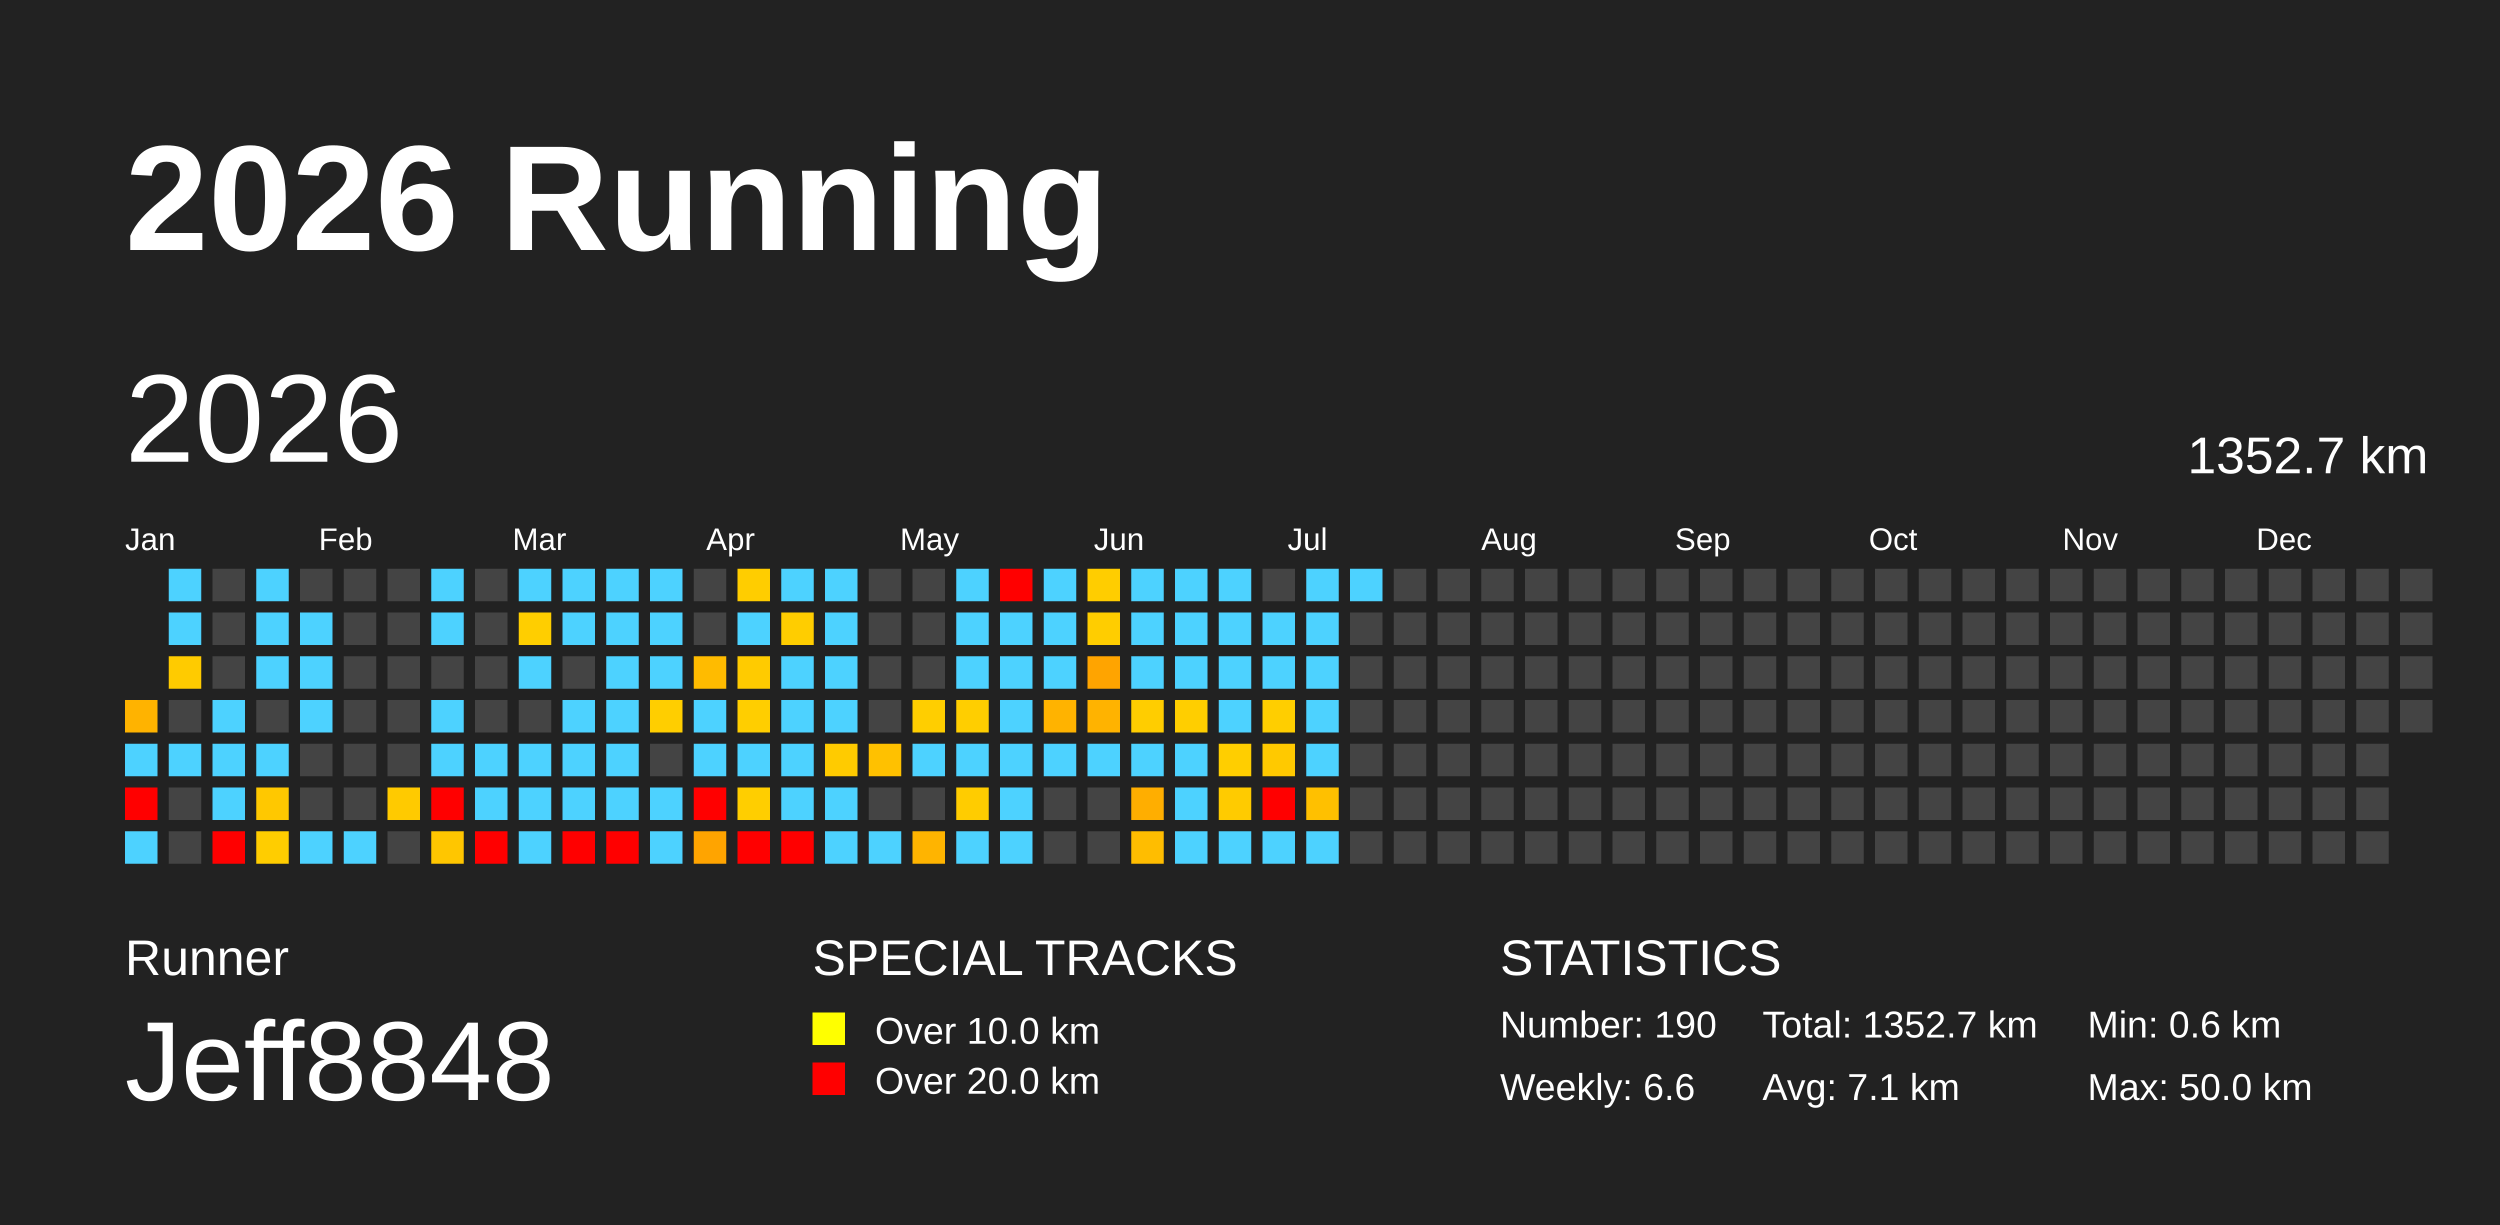
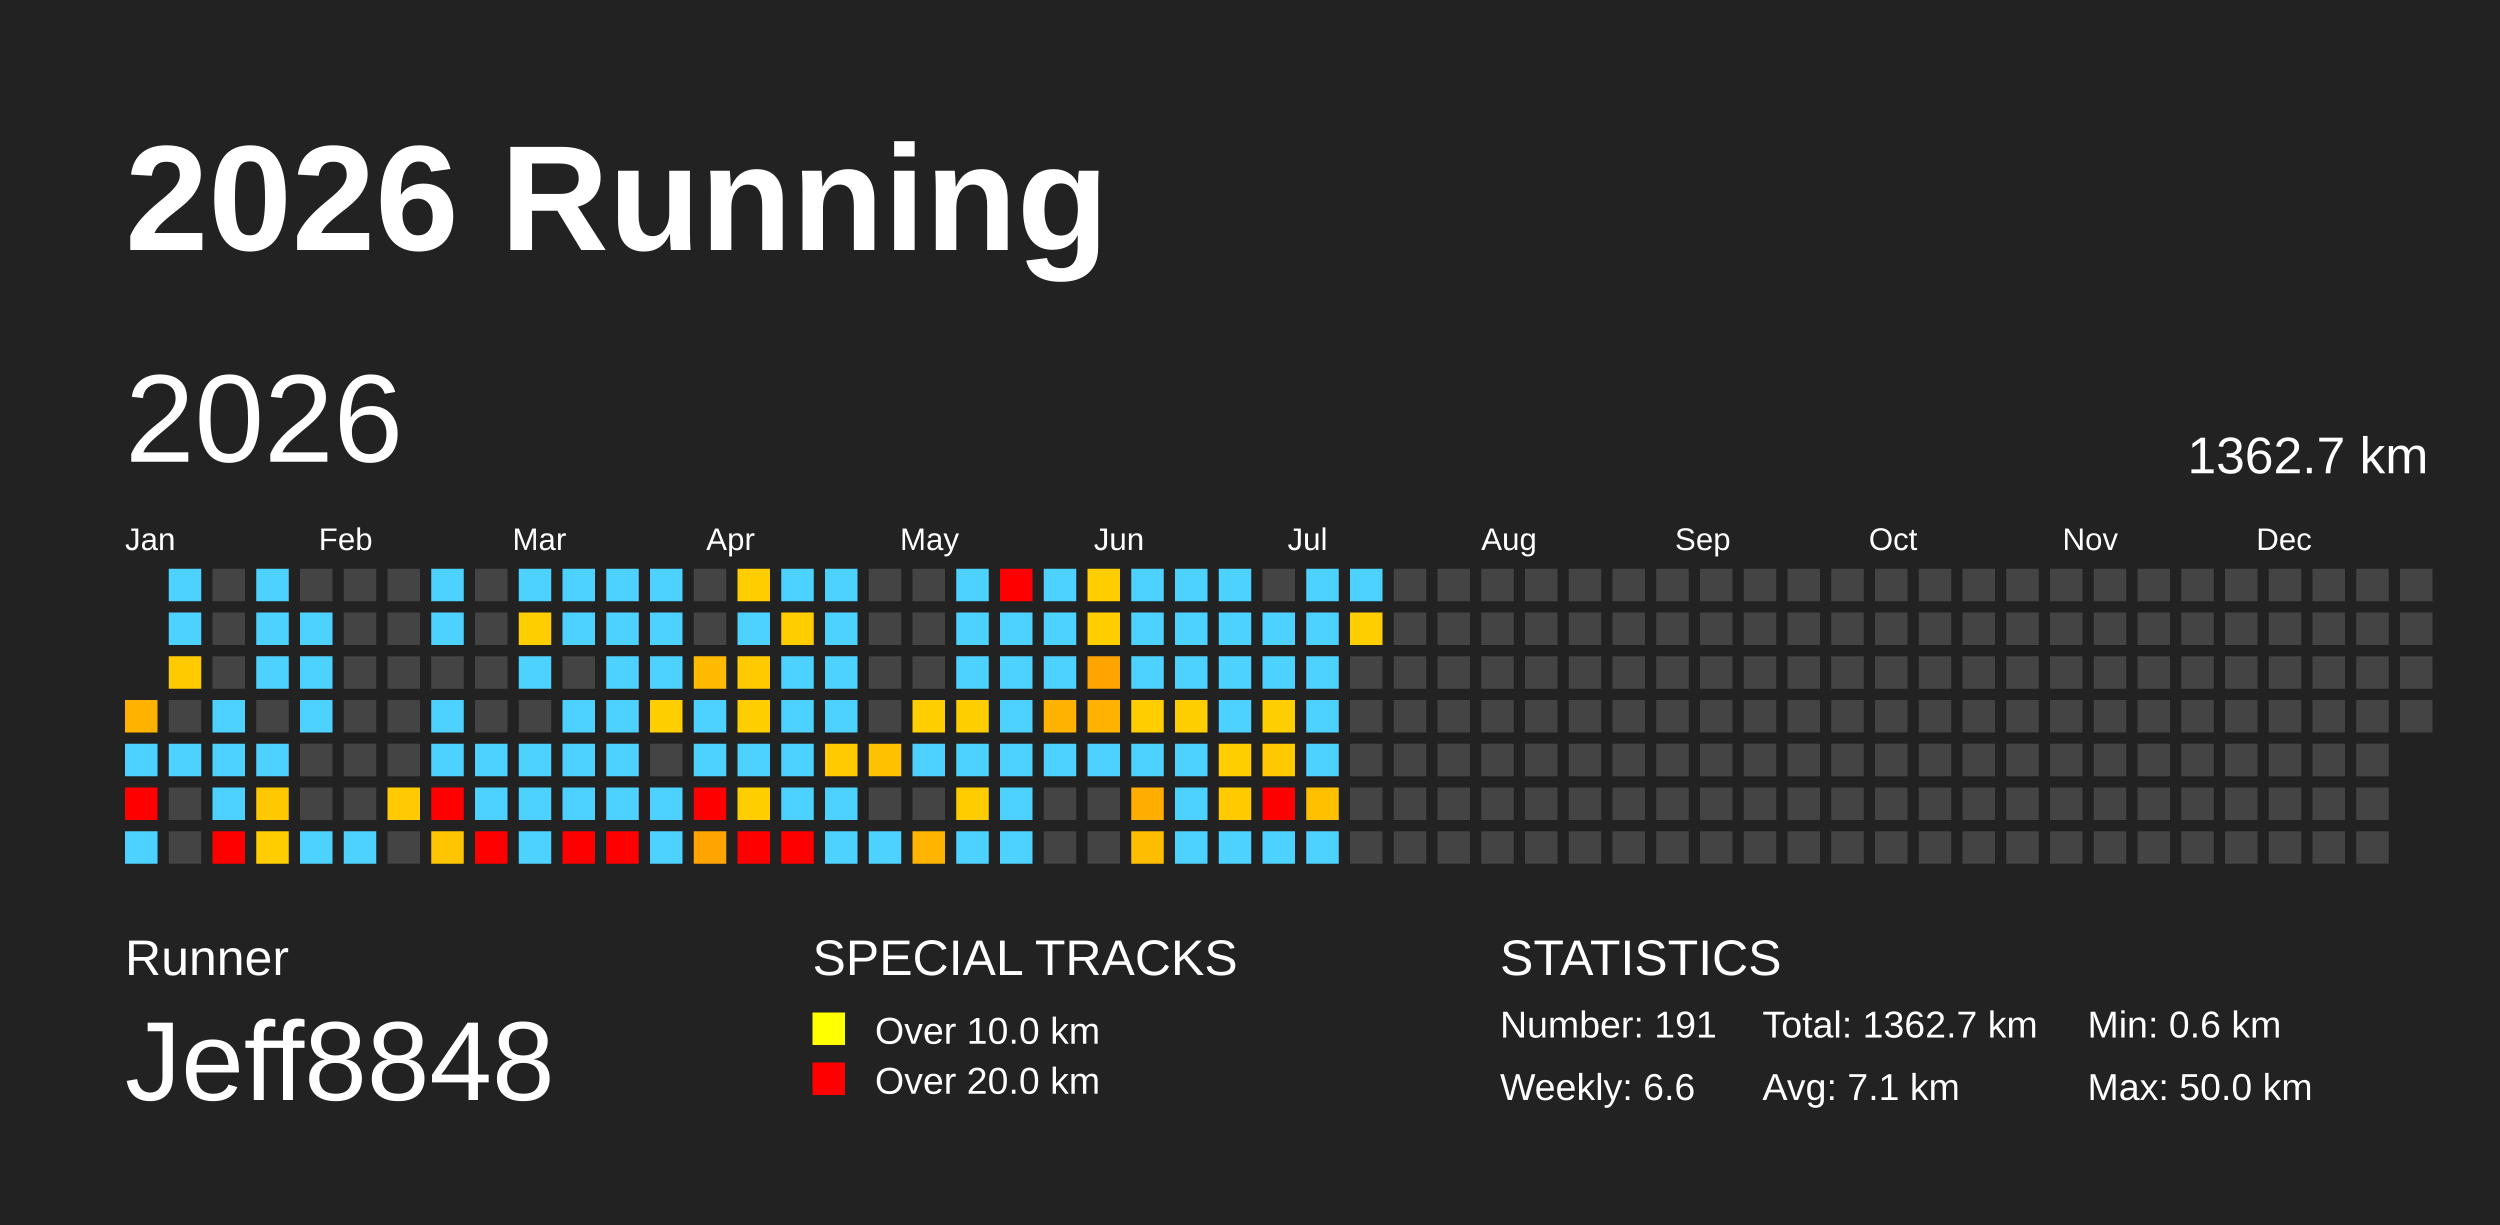
<svg xmlns="http://www.w3.org/2000/svg" baseProfile="full" height="98mm" version="1.1" viewBox="0,0,200,98" width="200mm">
  <defs />
  <rect fill="#222222" height="98" width="200" x="0" y="0" />
  <text fill="#FFFFFF" style="font-size:12px; font-family:Arial; font-weight:bold;" x="10" y="20">2026 Running</text>
  <text fill="#FFFFFF" style="font-size:4px; font-family:Arial" x="10" y="78">Runner</text>
  <text fill="#FFFFFF" style="font-size:9px; font-family:Arial" x="10" y="88">Jeff8848</text>
  <text fill="#FFFFFF" style="font-size:4px; font-family:Arial" x="65" y="78">SPECIAL TRACKS</text>
  <rect fill="yellow" height="2.6" width="2.6" x="65" y="81" />
  <text fill="#FFFFFF" style="font-size:3px; font-family:Arial" x="70" y="83.5">Over 10.0 km</text>
  <rect fill="red" height="2.6" width="2.6" x="65" y="85" />
  <text fill="#FFFFFF" style="font-size:3px; font-family:Arial" x="70" y="87.5">Over 20.0 km</text>
  <text fill="#FFFFFF" style="font-size:4px; font-family:Arial" x="120" y="78">STATISTICS</text>
-   <text fill="#FFFFFF" style="font-size:3px; font-family:Arial" x="120" y="83">Number: 190</text>
+   <text fill="#FFFFFF" style="font-size:3px; font-family:Arial" x="120" y="83">Number: 191</text>
  <text fill="#FFFFFF" style="font-size:3px; font-family:Arial" x="120" y="88">Weekly: 6.6</text>
-   <text fill="#FFFFFF" style="font-size:3px; font-family:Arial" x="141" y="83">Total: 1352.7 km</text>
+   <text fill="#FFFFFF" style="font-size:3px; font-family:Arial" x="141" y="83">Total: 1362.7 km</text>
  <text fill="#FFFFFF" style="font-size:3px; font-family:Arial" x="141" y="88">Avg: 7.1 km</text>
  <text fill="#FFFFFF" style="font-size:3px; font-family:Arial" x="167" y="83">Min: 0.6 km</text>
  <text fill="#FFFFFF" style="font-size:3px; font-family:Arial" x="167" y="88">Max: 50.0 km</text>
  <text dominant-baseline="hanging" fill="#FFFFFF" style="font-size:10.0px; font-family:Arial;" x="10" y="30">2026</text>
-   <text dominant-baseline="hanging" fill="#FFFFFF" style="font-size:4.125px; font-family:Arial;" x="175" y="35">1352.7 km</text>
+   <text dominant-baseline="hanging" fill="#FFFFFF" style="font-size:4.125px; font-family:Arial;" x="175" y="35">1362.7 km</text>
  <text fill="#FFFFFF" style="font-size:2.5px; font-family:Arial" x="10.0" y="44">Jan</text>
  <text fill="#FFFFFF" style="font-size:2.5px; font-family:Arial" x="25.5" y="44">Feb</text>
  <text fill="#FFFFFF" style="font-size:2.5px; font-family:Arial" x="41.0" y="44">Mar</text>
  <text fill="#FFFFFF" style="font-size:2.5px; font-family:Arial" x="56.5" y="44">Apr</text>
  <text fill="#FFFFFF" style="font-size:2.5px; font-family:Arial" x="72.0" y="44">May</text>
  <text fill="#FFFFFF" style="font-size:2.5px; font-family:Arial" x="87.5" y="44">Jun</text>
  <text fill="#FFFFFF" style="font-size:2.5px; font-family:Arial" x="103.0" y="44">Jul</text>
  <text fill="#FFFFFF" style="font-size:2.5px; font-family:Arial" x="118.5" y="44">Aug</text>
  <text fill="#FFFFFF" style="font-size:2.5px; font-family:Arial" x="134.0" y="44">Sep</text>
  <text fill="#FFFFFF" style="font-size:2.5px; font-family:Arial" x="149.5" y="44">Oct</text>
  <text fill="#FFFFFF" style="font-size:2.5px; font-family:Arial" x="165.0" y="44">Nov</text>
  <text fill="#FFFFFF" style="font-size:2.5px; font-family:Arial" x="180.5" y="44">Dec</text>
  <rect fill="#ffb300" height="2.6" width="2.6" x="10.0" y="56.0" />
  <rect fill="#4dd2ff" height="2.6" width="2.6" x="10.0" y="59.5" />
  <rect fill="red" height="2.6" width="2.6" x="10.0" y="63.0" />
  <rect fill="#4dd2ff" height="2.6" width="2.6" x="10.0" y="66.5" />
  <rect fill="#4dd2ff" height="2.6" width="2.6" x="13.5" y="45.5" />
  <rect fill="#4dd2ff" height="2.6" width="2.6" x="13.5" y="49.0" />
  <rect fill="#ffcb00" height="2.6" width="2.6" x="13.5" y="52.5" />
  <rect fill="#444444" height="2.6" width="2.6" x="13.5" y="56.0" />
  <rect fill="#4dd2ff" height="2.6" width="2.6" x="13.5" y="59.5" />
  <rect fill="#444444" height="2.6" width="2.6" x="13.5" y="63.0" />
  <rect fill="#444444" height="2.6" width="2.6" x="13.5" y="66.5" />
  <rect fill="#444444" height="2.6" width="2.6" x="17.0" y="45.5" />
  <rect fill="#444444" height="2.6" width="2.6" x="17.0" y="49.0" />
  <rect fill="#444444" height="2.6" width="2.6" x="17.0" y="52.5" />
  <rect fill="#4dd2ff" height="2.6" width="2.6" x="17.0" y="56.0" />
  <rect fill="#4dd2ff" height="2.6" width="2.6" x="17.0" y="59.5" />
  <rect fill="#4dd2ff" height="2.6" width="2.6" x="17.0" y="63.0" />
  <rect fill="red" height="2.6" width="2.6" x="17.0" y="66.5" />
  <rect fill="#4dd2ff" height="2.6" width="2.6" x="20.5" y="45.5" />
  <rect fill="#4dd2ff" height="2.6" width="2.6" x="20.5" y="49.0" />
  <rect fill="#4dd2ff" height="2.6" width="2.6" x="20.5" y="52.5" />
  <rect fill="#444444" height="2.6" width="2.6" x="20.5" y="56.0" />
  <rect fill="#4dd2ff" height="2.6" width="2.6" x="20.5" y="59.5" />
  <rect fill="#ffc800" height="2.6" width="2.6" x="20.5" y="63.0" />
  <rect fill="#ffcd00" height="2.6" width="2.6" x="20.5" y="66.5" />
  <rect fill="#444444" height="2.6" width="2.6" x="24.0" y="45.5" />
  <rect fill="#4dd2ff" height="2.6" width="2.6" x="24.0" y="49.0" />
  <rect fill="#4dd2ff" height="2.6" width="2.6" x="24.0" y="52.5" />
  <rect fill="#4dd2ff" height="2.6" width="2.6" x="24.0" y="56.0" />
  <rect fill="#444444" height="2.6" width="2.6" x="24.0" y="59.5" />
  <rect fill="#444444" height="2.6" width="2.6" x="24.0" y="63.0" />
  <rect fill="#4dd2ff" height="2.6" width="2.6" x="24.0" y="66.5" />
  <rect fill="#444444" height="2.6" width="2.6" x="27.5" y="45.5" />
  <rect fill="#444444" height="2.6" width="2.6" x="27.5" y="49.0" />
  <rect fill="#444444" height="2.6" width="2.6" x="27.5" y="52.5" />
  <rect fill="#444444" height="2.6" width="2.6" x="27.5" y="56.0" />
  <rect fill="#444444" height="2.6" width="2.6" x="27.5" y="59.5" />
  <rect fill="#444444" height="2.6" width="2.6" x="27.5" y="63.0" />
  <rect fill="#4dd2ff" height="2.6" width="2.6" x="27.5" y="66.5" />
  <rect fill="#444444" height="2.6" width="2.6" x="31.0" y="45.5" />
  <rect fill="#444444" height="2.6" width="2.6" x="31.0" y="49.0" />
  <rect fill="#444444" height="2.6" width="2.6" x="31.0" y="52.5" />
  <rect fill="#444444" height="2.6" width="2.6" x="31.0" y="56.0" />
  <rect fill="#444444" height="2.6" width="2.6" x="31.0" y="59.5" />
  <rect fill="#ffca00" height="2.6" width="2.6" x="31.0" y="63.0" />
  <rect fill="#444444" height="2.6" width="2.6" x="31.0" y="66.5" />
  <rect fill="#4dd2ff" height="2.6" width="2.6" x="34.5" y="45.5" />
  <rect fill="#4dd2ff" height="2.6" width="2.6" x="34.5" y="49.0" />
  <rect fill="#444444" height="2.6" width="2.6" x="34.5" y="52.5" />
  <rect fill="#4dd2ff" height="2.6" width="2.6" x="34.5" y="56.0" />
  <rect fill="#4dd2ff" height="2.6" width="2.6" x="34.5" y="59.5" />
  <rect fill="red" height="2.6" width="2.6" x="34.5" y="63.0" />
  <rect fill="#ffc600" height="2.6" width="2.6" x="34.5" y="66.5" />
  <rect fill="#444444" height="2.6" width="2.6" x="38.0" y="45.5" />
  <rect fill="#444444" height="2.6" width="2.6" x="38.0" y="49.0" />
  <rect fill="#444444" height="2.6" width="2.6" x="38.0" y="52.5" />
  <rect fill="#444444" height="2.6" width="2.6" x="38.0" y="56.0" />
  <rect fill="#4dd2ff" height="2.6" width="2.6" x="38.0" y="59.5" />
  <rect fill="#4dd2ff" height="2.6" width="2.6" x="38.0" y="63.0" />
  <rect fill="red" height="2.6" width="2.6" x="38.0" y="66.5" />
  <rect fill="#4dd2ff" height="2.6" width="2.6" x="41.5" y="45.5" />
  <rect fill="#ffce00" height="2.6" width="2.6" x="41.5" y="49.0" />
  <rect fill="#4dd2ff" height="2.6" width="2.6" x="41.5" y="52.5" />
  <rect fill="#444444" height="2.6" width="2.6" x="41.5" y="56.0" />
  <rect fill="#4dd2ff" height="2.6" width="2.6" x="41.5" y="59.5" />
  <rect fill="#4dd2ff" height="2.6" width="2.6" x="41.5" y="63.0" />
  <rect fill="#4dd2ff" height="2.6" width="2.6" x="41.5" y="66.5" />
  <rect fill="#4dd2ff" height="2.6" width="2.6" x="45.0" y="45.5" />
  <rect fill="#4dd2ff" height="2.6" width="2.6" x="45.0" y="49.0" />
  <rect fill="#444444" height="2.6" width="2.6" x="45.0" y="52.5" />
  <rect fill="#4dd2ff" height="2.6" width="2.6" x="45.0" y="56.0" />
  <rect fill="#4dd2ff" height="2.6" width="2.6" x="45.0" y="59.5" />
  <rect fill="#4dd2ff" height="2.6" width="2.6" x="45.0" y="63.0" />
  <rect fill="red" height="2.6" width="2.6" x="45.0" y="66.5" />
  <rect fill="#4dd2ff" height="2.6" width="2.6" x="48.5" y="45.5" />
  <rect fill="#4dd2ff" height="2.6" width="2.6" x="48.5" y="49.0" />
  <rect fill="#4dd2ff" height="2.6" width="2.6" x="48.5" y="52.5" />
  <rect fill="#4dd2ff" height="2.6" width="2.6" x="48.5" y="56.0" />
  <rect fill="#4dd2ff" height="2.6" width="2.6" x="48.5" y="59.5" />
  <rect fill="#4dd2ff" height="2.6" width="2.6" x="48.5" y="63.0" />
  <rect fill="red" height="2.6" width="2.6" x="48.5" y="66.5" />
  <rect fill="#4dd2ff" height="2.6" width="2.6" x="52.0" y="45.5" />
  <rect fill="#4dd2ff" height="2.6" width="2.6" x="52.0" y="49.0" />
  <rect fill="#4dd2ff" height="2.6" width="2.6" x="52.0" y="52.5" />
  <rect fill="#ffce00" height="2.6" width="2.6" x="52.0" y="56.0" />
  <rect fill="#444444" height="2.6" width="2.6" x="52.0" y="59.5" />
  <rect fill="#4dd2ff" height="2.6" width="2.6" x="52.0" y="63.0" />
  <rect fill="#4dd2ff" height="2.6" width="2.6" x="52.0" y="66.5" />
  <rect fill="#444444" height="2.6" width="2.6" x="55.5" y="45.5" />
  <rect fill="#444444" height="2.6" width="2.6" x="55.5" y="49.0" />
  <rect fill="#ffbb00" height="2.6" width="2.6" x="55.5" y="52.5" />
  <rect fill="#4dd2ff" height="2.6" width="2.6" x="55.5" y="56.0" />
  <rect fill="#4dd2ff" height="2.6" width="2.6" x="55.5" y="59.5" />
  <rect fill="red" height="2.6" width="2.6" x="55.5" y="63.0" />
  <rect fill="#ffa400" height="2.6" width="2.6" x="55.5" y="66.5" />
  <rect fill="#ffcd00" height="2.6" width="2.6" x="59.0" y="45.5" />
  <rect fill="#4dd2ff" height="2.6" width="2.6" x="59.0" y="49.0" />
  <rect fill="#ffcb00" height="2.6" width="2.6" x="59.0" y="52.5" />
  <rect fill="#ffce00" height="2.6" width="2.6" x="59.0" y="56.0" />
  <rect fill="#4dd2ff" height="2.6" width="2.6" x="59.0" y="59.5" />
  <rect fill="#ffce00" height="2.6" width="2.6" x="59.0" y="63.0" />
  <rect fill="red" height="2.6" width="2.6" x="59.0" y="66.5" />
  <rect fill="#4dd2ff" height="2.6" width="2.6" x="62.5" y="45.5" />
  <rect fill="#ffcd00" height="2.6" width="2.6" x="62.5" y="49.0" />
  <rect fill="#4dd2ff" height="2.6" width="2.6" x="62.5" y="52.5" />
  <rect fill="#4dd2ff" height="2.6" width="2.6" x="62.5" y="56.0" />
  <rect fill="#4dd2ff" height="2.6" width="2.6" x="62.5" y="59.5" />
  <rect fill="#4dd2ff" height="2.6" width="2.6" x="62.5" y="63.0" />
  <rect fill="red" height="2.6" width="2.6" x="62.5" y="66.5" />
  <rect fill="#4dd2ff" height="2.6" width="2.6" x="66.0" y="45.5" />
  <rect fill="#4dd2ff" height="2.6" width="2.6" x="66.0" y="49.0" />
  <rect fill="#4dd2ff" height="2.6" width="2.6" x="66.0" y="52.5" />
  <rect fill="#4dd2ff" height="2.6" width="2.6" x="66.0" y="56.0" />
  <rect fill="#ffcb00" height="2.6" width="2.6" x="66.0" y="59.5" />
  <rect fill="#4dd2ff" height="2.6" width="2.6" x="66.0" y="63.0" />
  <rect fill="#4dd2ff" height="2.6" width="2.6" x="66.0" y="66.5" />
  <rect fill="#444444" height="2.6" width="2.6" x="69.5" y="45.5" />
  <rect fill="#444444" height="2.6" width="2.6" x="69.5" y="49.0" />
  <rect fill="#444444" height="2.6" width="2.6" x="69.5" y="52.5" />
  <rect fill="#444444" height="2.6" width="2.6" x="69.5" y="56.0" />
  <rect fill="#ffc100" height="2.6" width="2.6" x="69.5" y="59.5" />
  <rect fill="#444444" height="2.6" width="2.6" x="69.5" y="63.0" />
  <rect fill="#4dd2ff" height="2.6" width="2.6" x="69.5" y="66.5" />
  <rect fill="#444444" height="2.6" width="2.6" x="73.0" y="45.5" />
  <rect fill="#444444" height="2.6" width="2.6" x="73.0" y="49.0" />
  <rect fill="#444444" height="2.6" width="2.6" x="73.0" y="52.5" />
  <rect fill="#ffce00" height="2.6" width="2.6" x="73.0" y="56.0" />
  <rect fill="#4dd2ff" height="2.6" width="2.6" x="73.0" y="59.5" />
  <rect fill="#444444" height="2.6" width="2.6" x="73.0" y="63.0" />
  <rect fill="#ffb400" height="2.6" width="2.6" x="73.0" y="66.5" />
  <rect fill="#4dd2ff" height="2.6" width="2.6" x="76.5" y="45.5" />
  <rect fill="#4dd2ff" height="2.6" width="2.6" x="76.5" y="49.0" />
  <rect fill="#4dd2ff" height="2.6" width="2.6" x="76.5" y="52.5" />
  <rect fill="#ffce00" height="2.6" width="2.6" x="76.5" y="56.0" />
  <rect fill="#4dd2ff" height="2.6" width="2.6" x="76.5" y="59.5" />
  <rect fill="#ffcc00" height="2.6" width="2.6" x="76.5" y="63.0" />
  <rect fill="#4dd2ff" height="2.6" width="2.6" x="76.5" y="66.5" />
  <rect fill="red" height="2.6" width="2.6" x="80.0" y="45.5" />
  <rect fill="#4dd2ff" height="2.6" width="2.6" x="80.0" y="49.0" />
  <rect fill="#4dd2ff" height="2.6" width="2.6" x="80.0" y="52.5" />
  <rect fill="#4dd2ff" height="2.6" width="2.6" x="80.0" y="56.0" />
  <rect fill="#4dd2ff" height="2.6" width="2.6" x="80.0" y="59.5" />
  <rect fill="#4dd2ff" height="2.6" width="2.6" x="80.0" y="63.0" />
  <rect fill="#4dd2ff" height="2.6" width="2.6" x="80.0" y="66.5" />
  <rect fill="#4dd2ff" height="2.6" width="2.6" x="83.5" y="45.5" />
  <rect fill="#4dd2ff" height="2.6" width="2.6" x="83.5" y="49.0" />
  <rect fill="#4dd2ff" height="2.6" width="2.6" x="83.5" y="52.5" />
  <rect fill="#ffb300" height="2.6" width="2.6" x="83.5" y="56.0" />
  <rect fill="#4dd2ff" height="2.6" width="2.6" x="83.5" y="59.5" />
  <rect fill="#444444" height="2.6" width="2.6" x="83.5" y="63.0" />
  <rect fill="#444444" height="2.6" width="2.6" x="83.5" y="66.5" />
  <rect fill="#ffcd00" height="2.6" width="2.6" x="87.0" y="45.5" />
  <rect fill="#ffcd00" height="2.6" width="2.6" x="87.0" y="49.0" />
  <rect fill="#ffa400" height="2.6" width="2.6" x="87.0" y="52.5" />
  <rect fill="#ffb300" height="2.6" width="2.6" x="87.0" y="56.0" />
  <rect fill="#4dd2ff" height="2.6" width="2.6" x="87.0" y="59.5" />
  <rect fill="#444444" height="2.6" width="2.6" x="87.0" y="63.0" />
  <rect fill="#444444" height="2.6" width="2.6" x="87.0" y="66.5" />
  <rect fill="#4dd2ff" height="2.6" width="2.6" x="90.5" y="45.5" />
  <rect fill="#4dd2ff" height="2.6" width="2.6" x="90.5" y="49.0" />
  <rect fill="#4dd2ff" height="2.6" width="2.6" x="90.5" y="52.5" />
  <rect fill="#ffcd00" height="2.6" width="2.6" x="90.5" y="56.0" />
  <rect fill="#4dd2ff" height="2.6" width="2.6" x="90.5" y="59.5" />
  <rect fill="#ffae00" height="2.6" width="2.6" x="90.5" y="63.0" />
  <rect fill="#ffbd00" height="2.6" width="2.6" x="90.5" y="66.5" />
  <rect fill="#4dd2ff" height="2.6" width="2.6" x="94.0" y="45.5" />
  <rect fill="#4dd2ff" height="2.6" width="2.6" x="94.0" y="49.0" />
  <rect fill="#4dd2ff" height="2.6" width="2.6" x="94.0" y="52.5" />
  <rect fill="#ffce00" height="2.6" width="2.6" x="94.0" y="56.0" />
  <rect fill="#4dd2ff" height="2.6" width="2.6" x="94.0" y="59.5" />
  <rect fill="#4dd2ff" height="2.6" width="2.6" x="94.0" y="63.0" />
  <rect fill="#4dd2ff" height="2.6" width="2.6" x="94.0" y="66.5" />
  <rect fill="#4dd2ff" height="2.6" width="2.6" x="97.5" y="45.5" />
  <rect fill="#4dd2ff" height="2.6" width="2.6" x="97.5" y="49.0" />
  <rect fill="#4dd2ff" height="2.6" width="2.6" x="97.5" y="52.5" />
  <rect fill="#4dd2ff" height="2.6" width="2.6" x="97.5" y="56.0" />
  <rect fill="#ffce00" height="2.6" width="2.6" x="97.5" y="59.5" />
  <rect fill="#ffcb00" height="2.6" width="2.6" x="97.5" y="63.0" />
  <rect fill="#4dd2ff" height="2.6" width="2.6" x="97.5" y="66.5" />
  <rect fill="#444444" height="2.6" width="2.6" x="101.0" y="45.5" />
  <rect fill="#4dd2ff" height="2.6" width="2.6" x="101.0" y="49.0" />
  <rect fill="#4dd2ff" height="2.6" width="2.6" x="101.0" y="52.5" />
  <rect fill="#ffce00" height="2.6" width="2.6" x="101.0" y="56.0" />
  <rect fill="#ffc900" height="2.6" width="2.6" x="101.0" y="59.5" />
  <rect fill="red" height="2.6" width="2.6" x="101.0" y="63.0" />
  <rect fill="#4dd2ff" height="2.6" width="2.6" x="101.0" y="66.5" />
  <rect fill="#4dd2ff" height="2.6" width="2.6" x="104.5" y="45.5" />
  <rect fill="#4dd2ff" height="2.6" width="2.6" x="104.5" y="49.0" />
  <rect fill="#4dd2ff" height="2.6" width="2.6" x="104.5" y="52.5" />
  <rect fill="#4dd2ff" height="2.6" width="2.6" x="104.5" y="56.0" />
  <rect fill="#4dd2ff" height="2.6" width="2.6" x="104.5" y="59.5" />
  <rect fill="#ffc000" height="2.6" width="2.6" x="104.5" y="63.0" />
  <rect fill="#4dd2ff" height="2.6" width="2.6" x="104.5" y="66.5" />
  <rect fill="#4dd2ff" height="2.6" width="2.6" x="108.0" y="45.5" />
-   <rect fill="#444444" height="2.6" width="2.6" x="108.0" y="49.0" />
+   <rect fill="#ffce00" height="2.6" width="2.6" x="108.0" y="49.0" />
  <rect fill="#444444" height="2.6" width="2.6" x="108.0" y="52.5" />
  <rect fill="#444444" height="2.6" width="2.6" x="108.0" y="56.0" />
  <rect fill="#444444" height="2.6" width="2.6" x="108.0" y="59.5" />
  <rect fill="#444444" height="2.6" width="2.6" x="108.0" y="63.0" />
  <rect fill="#444444" height="2.6" width="2.6" x="108.0" y="66.5" />
  <rect fill="#444444" height="2.6" width="2.6" x="111.5" y="45.5" />
  <rect fill="#444444" height="2.6" width="2.6" x="111.5" y="49.0" />
  <rect fill="#444444" height="2.6" width="2.6" x="111.5" y="52.5" />
  <rect fill="#444444" height="2.6" width="2.6" x="111.5" y="56.0" />
  <rect fill="#444444" height="2.6" width="2.6" x="111.5" y="59.5" />
  <rect fill="#444444" height="2.6" width="2.6" x="111.5" y="63.0" />
  <rect fill="#444444" height="2.6" width="2.6" x="111.5" y="66.5" />
  <rect fill="#444444" height="2.6" width="2.6" x="115.0" y="45.5" />
  <rect fill="#444444" height="2.6" width="2.6" x="115.0" y="49.0" />
  <rect fill="#444444" height="2.6" width="2.6" x="115.0" y="52.5" />
  <rect fill="#444444" height="2.6" width="2.6" x="115.0" y="56.0" />
  <rect fill="#444444" height="2.6" width="2.6" x="115.0" y="59.5" />
  <rect fill="#444444" height="2.6" width="2.6" x="115.0" y="63.0" />
  <rect fill="#444444" height="2.6" width="2.6" x="115.0" y="66.5" />
  <rect fill="#444444" height="2.6" width="2.6" x="118.5" y="45.5" />
  <rect fill="#444444" height="2.6" width="2.6" x="118.5" y="49.0" />
  <rect fill="#444444" height="2.6" width="2.6" x="118.5" y="52.5" />
  <rect fill="#444444" height="2.6" width="2.6" x="118.5" y="56.0" />
  <rect fill="#444444" height="2.6" width="2.6" x="118.5" y="59.5" />
  <rect fill="#444444" height="2.6" width="2.6" x="118.5" y="63.0" />
  <rect fill="#444444" height="2.6" width="2.6" x="118.5" y="66.5" />
  <rect fill="#444444" height="2.6" width="2.6" x="122.0" y="45.5" />
  <rect fill="#444444" height="2.6" width="2.6" x="122.0" y="49.0" />
  <rect fill="#444444" height="2.6" width="2.6" x="122.0" y="52.5" />
  <rect fill="#444444" height="2.6" width="2.6" x="122.0" y="56.0" />
  <rect fill="#444444" height="2.6" width="2.6" x="122.0" y="59.5" />
  <rect fill="#444444" height="2.6" width="2.6" x="122.0" y="63.0" />
  <rect fill="#444444" height="2.6" width="2.6" x="122.0" y="66.5" />
  <rect fill="#444444" height="2.6" width="2.6" x="125.5" y="45.5" />
  <rect fill="#444444" height="2.6" width="2.6" x="125.5" y="49.0" />
  <rect fill="#444444" height="2.6" width="2.6" x="125.5" y="52.5" />
  <rect fill="#444444" height="2.6" width="2.6" x="125.5" y="56.0" />
  <rect fill="#444444" height="2.6" width="2.6" x="125.5" y="59.5" />
  <rect fill="#444444" height="2.6" width="2.6" x="125.5" y="63.0" />
  <rect fill="#444444" height="2.6" width="2.6" x="125.5" y="66.5" />
  <rect fill="#444444" height="2.6" width="2.6" x="129.0" y="45.5" />
  <rect fill="#444444" height="2.6" width="2.6" x="129.0" y="49.0" />
  <rect fill="#444444" height="2.6" width="2.6" x="129.0" y="52.5" />
  <rect fill="#444444" height="2.6" width="2.6" x="129.0" y="56.0" />
  <rect fill="#444444" height="2.6" width="2.6" x="129.0" y="59.5" />
  <rect fill="#444444" height="2.6" width="2.6" x="129.0" y="63.0" />
  <rect fill="#444444" height="2.6" width="2.6" x="129.0" y="66.5" />
  <rect fill="#444444" height="2.6" width="2.6" x="132.5" y="45.5" />
  <rect fill="#444444" height="2.6" width="2.6" x="132.5" y="49.0" />
  <rect fill="#444444" height="2.6" width="2.6" x="132.5" y="52.5" />
  <rect fill="#444444" height="2.6" width="2.6" x="132.5" y="56.0" />
  <rect fill="#444444" height="2.6" width="2.6" x="132.5" y="59.5" />
  <rect fill="#444444" height="2.6" width="2.6" x="132.5" y="63.0" />
  <rect fill="#444444" height="2.6" width="2.6" x="132.5" y="66.5" />
  <rect fill="#444444" height="2.6" width="2.6" x="136.0" y="45.5" />
  <rect fill="#444444" height="2.6" width="2.6" x="136.0" y="49.0" />
  <rect fill="#444444" height="2.6" width="2.6" x="136.0" y="52.5" />
  <rect fill="#444444" height="2.6" width="2.6" x="136.0" y="56.0" />
  <rect fill="#444444" height="2.6" width="2.6" x="136.0" y="59.5" />
  <rect fill="#444444" height="2.6" width="2.6" x="136.0" y="63.0" />
  <rect fill="#444444" height="2.6" width="2.6" x="136.0" y="66.5" />
  <rect fill="#444444" height="2.6" width="2.6" x="139.5" y="45.5" />
  <rect fill="#444444" height="2.6" width="2.6" x="139.5" y="49.0" />
  <rect fill="#444444" height="2.6" width="2.6" x="139.5" y="52.5" />
  <rect fill="#444444" height="2.6" width="2.6" x="139.5" y="56.0" />
  <rect fill="#444444" height="2.6" width="2.6" x="139.5" y="59.5" />
  <rect fill="#444444" height="2.6" width="2.6" x="139.5" y="63.0" />
  <rect fill="#444444" height="2.6" width="2.6" x="139.5" y="66.5" />
  <rect fill="#444444" height="2.6" width="2.6" x="143.0" y="45.5" />
  <rect fill="#444444" height="2.6" width="2.6" x="143.0" y="49.0" />
  <rect fill="#444444" height="2.6" width="2.6" x="143.0" y="52.5" />
  <rect fill="#444444" height="2.6" width="2.6" x="143.0" y="56.0" />
  <rect fill="#444444" height="2.6" width="2.6" x="143.0" y="59.5" />
  <rect fill="#444444" height="2.6" width="2.6" x="143.0" y="63.0" />
  <rect fill="#444444" height="2.6" width="2.6" x="143.0" y="66.5" />
  <rect fill="#444444" height="2.6" width="2.6" x="146.5" y="45.5" />
  <rect fill="#444444" height="2.6" width="2.6" x="146.5" y="49.0" />
  <rect fill="#444444" height="2.6" width="2.6" x="146.5" y="52.5" />
  <rect fill="#444444" height="2.6" width="2.6" x="146.5" y="56.0" />
  <rect fill="#444444" height="2.6" width="2.6" x="146.5" y="59.5" />
  <rect fill="#444444" height="2.6" width="2.6" x="146.5" y="63.0" />
  <rect fill="#444444" height="2.6" width="2.6" x="146.5" y="66.5" />
  <rect fill="#444444" height="2.6" width="2.6" x="150.0" y="45.5" />
  <rect fill="#444444" height="2.6" width="2.6" x="150.0" y="49.0" />
  <rect fill="#444444" height="2.6" width="2.6" x="150.0" y="52.5" />
  <rect fill="#444444" height="2.6" width="2.6" x="150.0" y="56.0" />
  <rect fill="#444444" height="2.6" width="2.6" x="150.0" y="59.5" />
  <rect fill="#444444" height="2.6" width="2.6" x="150.0" y="63.0" />
  <rect fill="#444444" height="2.6" width="2.6" x="150.0" y="66.5" />
  <rect fill="#444444" height="2.6" width="2.6" x="153.5" y="45.5" />
  <rect fill="#444444" height="2.6" width="2.6" x="153.5" y="49.0" />
  <rect fill="#444444" height="2.6" width="2.6" x="153.5" y="52.5" />
  <rect fill="#444444" height="2.6" width="2.6" x="153.5" y="56.0" />
  <rect fill="#444444" height="2.6" width="2.6" x="153.5" y="59.5" />
  <rect fill="#444444" height="2.6" width="2.6" x="153.5" y="63.0" />
  <rect fill="#444444" height="2.6" width="2.6" x="153.5" y="66.5" />
  <rect fill="#444444" height="2.6" width="2.6" x="157.0" y="45.5" />
  <rect fill="#444444" height="2.6" width="2.6" x="157.0" y="49.0" />
  <rect fill="#444444" height="2.6" width="2.6" x="157.0" y="52.5" />
  <rect fill="#444444" height="2.6" width="2.6" x="157.0" y="56.0" />
  <rect fill="#444444" height="2.6" width="2.6" x="157.0" y="59.5" />
  <rect fill="#444444" height="2.6" width="2.6" x="157.0" y="63.0" />
  <rect fill="#444444" height="2.6" width="2.6" x="157.0" y="66.5" />
  <rect fill="#444444" height="2.6" width="2.6" x="160.5" y="45.5" />
  <rect fill="#444444" height="2.6" width="2.6" x="160.5" y="49.0" />
  <rect fill="#444444" height="2.6" width="2.6" x="160.5" y="52.5" />
  <rect fill="#444444" height="2.6" width="2.6" x="160.5" y="56.0" />
  <rect fill="#444444" height="2.6" width="2.6" x="160.5" y="59.5" />
  <rect fill="#444444" height="2.6" width="2.6" x="160.5" y="63.0" />
  <rect fill="#444444" height="2.6" width="2.6" x="160.5" y="66.5" />
  <rect fill="#444444" height="2.6" width="2.6" x="164.0" y="45.5" />
  <rect fill="#444444" height="2.6" width="2.6" x="164.0" y="49.0" />
  <rect fill="#444444" height="2.6" width="2.6" x="164.0" y="52.5" />
  <rect fill="#444444" height="2.6" width="2.6" x="164.0" y="56.0" />
  <rect fill="#444444" height="2.6" width="2.6" x="164.0" y="59.5" />
  <rect fill="#444444" height="2.6" width="2.6" x="164.0" y="63.0" />
  <rect fill="#444444" height="2.6" width="2.6" x="164.0" y="66.5" />
  <rect fill="#444444" height="2.6" width="2.6" x="167.5" y="45.5" />
  <rect fill="#444444" height="2.6" width="2.6" x="167.5" y="49.0" />
  <rect fill="#444444" height="2.6" width="2.6" x="167.5" y="52.5" />
  <rect fill="#444444" height="2.6" width="2.6" x="167.5" y="56.0" />
  <rect fill="#444444" height="2.6" width="2.6" x="167.5" y="59.5" />
  <rect fill="#444444" height="2.6" width="2.6" x="167.5" y="63.0" />
  <rect fill="#444444" height="2.6" width="2.6" x="167.5" y="66.5" />
  <rect fill="#444444" height="2.6" width="2.6" x="171.0" y="45.5" />
  <rect fill="#444444" height="2.6" width="2.6" x="171.0" y="49.0" />
  <rect fill="#444444" height="2.6" width="2.6" x="171.0" y="52.5" />
  <rect fill="#444444" height="2.6" width="2.6" x="171.0" y="56.0" />
  <rect fill="#444444" height="2.6" width="2.6" x="171.0" y="59.5" />
  <rect fill="#444444" height="2.6" width="2.6" x="171.0" y="63.0" />
  <rect fill="#444444" height="2.6" width="2.6" x="171.0" y="66.5" />
  <rect fill="#444444" height="2.6" width="2.6" x="174.5" y="45.5" />
  <rect fill="#444444" height="2.6" width="2.6" x="174.5" y="49.0" />
  <rect fill="#444444" height="2.6" width="2.6" x="174.5" y="52.5" />
  <rect fill="#444444" height="2.6" width="2.6" x="174.5" y="56.0" />
  <rect fill="#444444" height="2.6" width="2.6" x="174.5" y="59.5" />
  <rect fill="#444444" height="2.6" width="2.6" x="174.5" y="63.0" />
  <rect fill="#444444" height="2.6" width="2.6" x="174.5" y="66.5" />
  <rect fill="#444444" height="2.6" width="2.6" x="178.0" y="45.5" />
  <rect fill="#444444" height="2.6" width="2.6" x="178.0" y="49.0" />
  <rect fill="#444444" height="2.6" width="2.6" x="178.0" y="52.5" />
  <rect fill="#444444" height="2.6" width="2.6" x="178.0" y="56.0" />
  <rect fill="#444444" height="2.6" width="2.6" x="178.0" y="59.5" />
  <rect fill="#444444" height="2.6" width="2.6" x="178.0" y="63.0" />
  <rect fill="#444444" height="2.6" width="2.6" x="178.0" y="66.5" />
  <rect fill="#444444" height="2.6" width="2.6" x="181.5" y="45.5" />
  <rect fill="#444444" height="2.6" width="2.6" x="181.5" y="49.0" />
  <rect fill="#444444" height="2.6" width="2.6" x="181.5" y="52.5" />
  <rect fill="#444444" height="2.6" width="2.6" x="181.5" y="56.0" />
  <rect fill="#444444" height="2.6" width="2.6" x="181.5" y="59.5" />
  <rect fill="#444444" height="2.6" width="2.6" x="181.5" y="63.0" />
  <rect fill="#444444" height="2.6" width="2.6" x="181.5" y="66.5" />
  <rect fill="#444444" height="2.6" width="2.6" x="185.0" y="45.5" />
  <rect fill="#444444" height="2.6" width="2.6" x="185.0" y="49.0" />
  <rect fill="#444444" height="2.6" width="2.6" x="185.0" y="52.5" />
  <rect fill="#444444" height="2.6" width="2.6" x="185.0" y="56.0" />
  <rect fill="#444444" height="2.6" width="2.6" x="185.0" y="59.5" />
  <rect fill="#444444" height="2.6" width="2.6" x="185.0" y="63.0" />
  <rect fill="#444444" height="2.6" width="2.6" x="185.0" y="66.5" />
  <rect fill="#444444" height="2.6" width="2.6" x="188.5" y="45.5" />
  <rect fill="#444444" height="2.6" width="2.6" x="188.5" y="49.0" />
  <rect fill="#444444" height="2.6" width="2.6" x="188.5" y="52.5" />
  <rect fill="#444444" height="2.6" width="2.6" x="188.5" y="56.0" />
  <rect fill="#444444" height="2.6" width="2.6" x="188.5" y="59.5" />
  <rect fill="#444444" height="2.6" width="2.6" x="188.5" y="63.0" />
  <rect fill="#444444" height="2.6" width="2.6" x="188.5" y="66.5" />
  <rect fill="#444444" height="2.6" width="2.6" x="192.0" y="45.5" />
  <rect fill="#444444" height="2.6" width="2.6" x="192.0" y="49.0" />
  <rect fill="#444444" height="2.6" width="2.6" x="192.0" y="52.5" />
  <rect fill="#444444" height="2.6" width="2.6" x="192.0" y="56.0" />
</svg>
